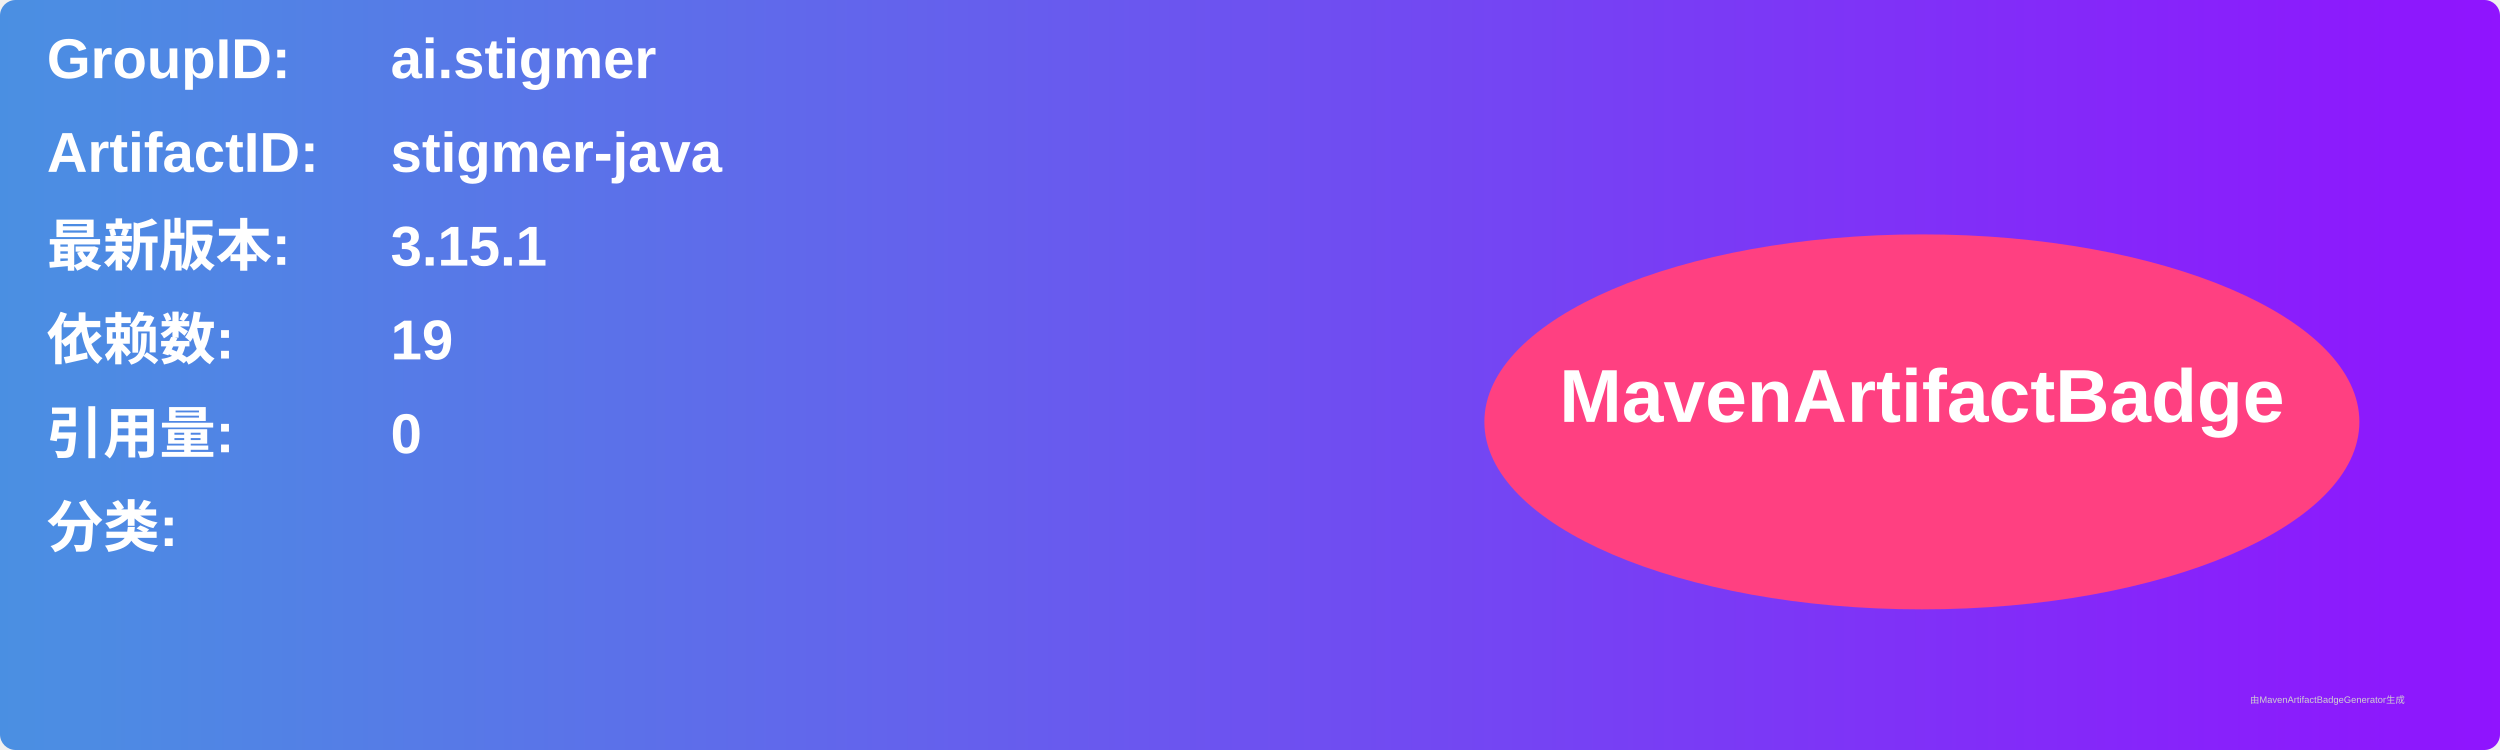
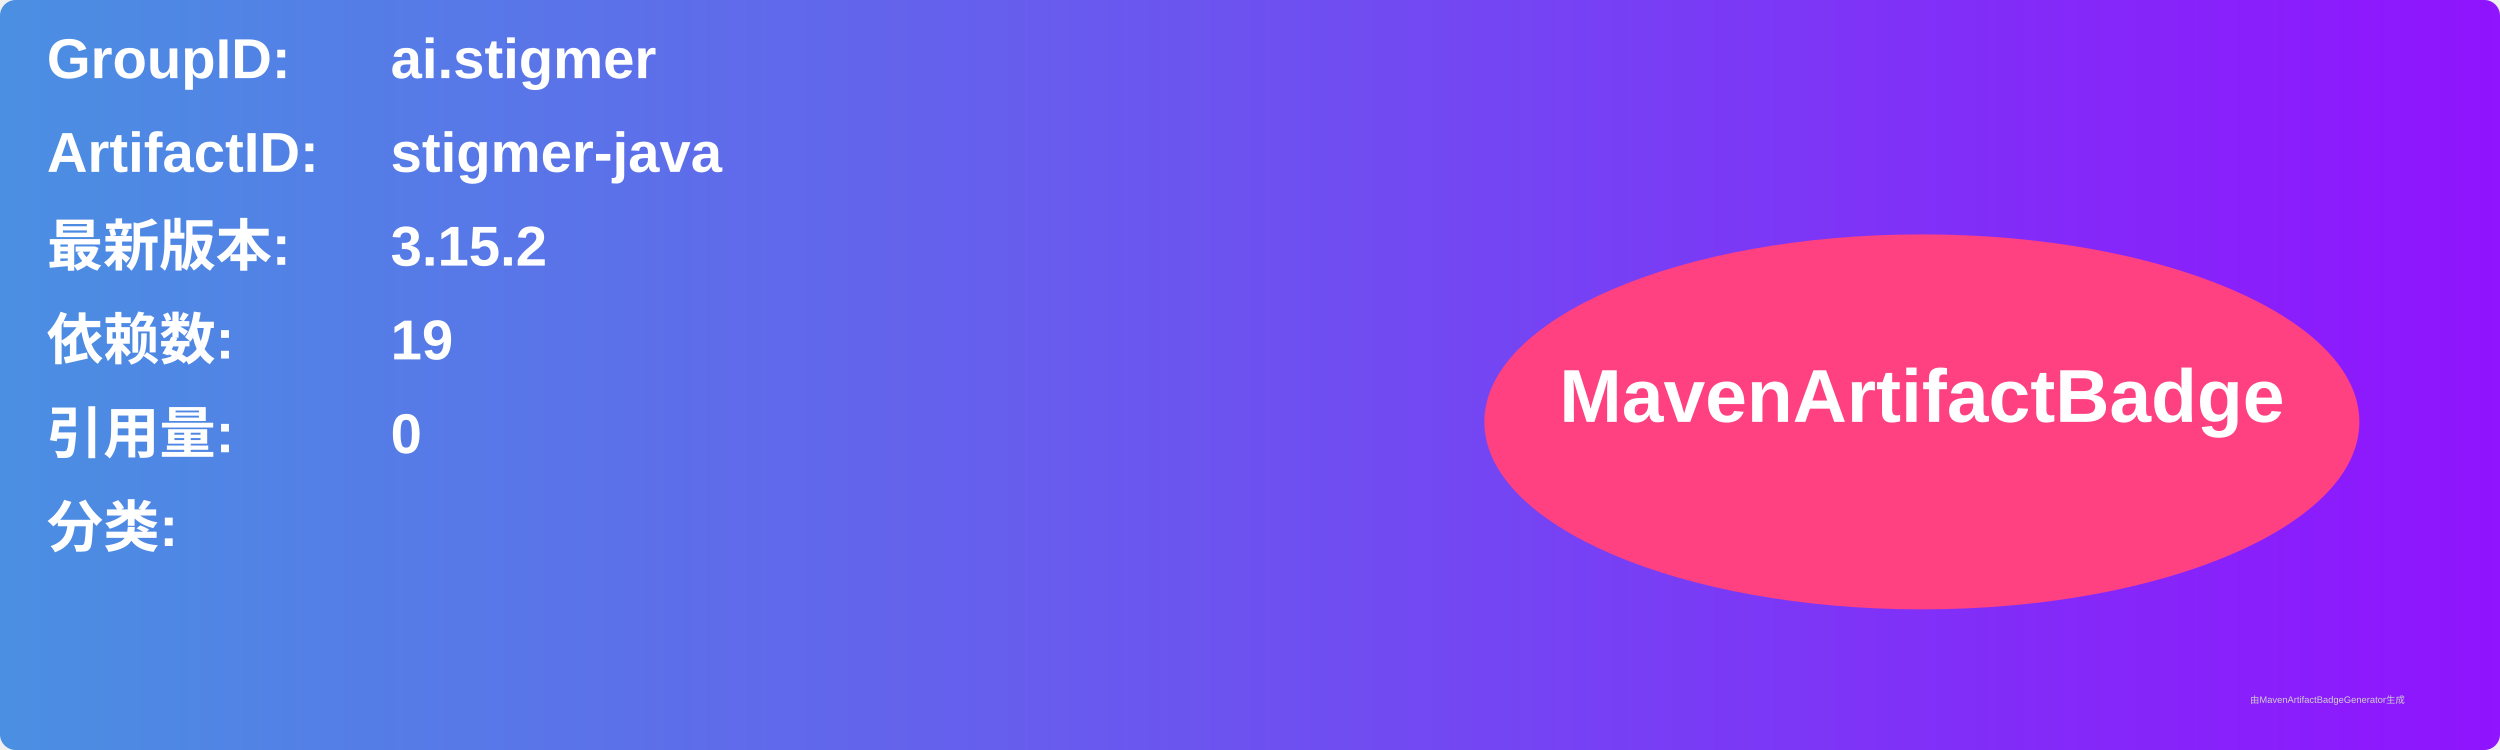
<svg xmlns="http://www.w3.org/2000/svg" width="800" height="240" viewBox="0 0 800 240">
  <linearGradient id="grad" x1="0%" y1="0%" x2="100%" y2="0%">
    <stop offset="0%" stop-color="#4a90e2" />
    <stop offset="100%" stop-color="#9013fe" />
  </linearGradient>
  <rect width="100%" height="100%" rx="5" ry="5" fill="url(#grad)" />
  <g transform="translate(15, 15)">
    <text x="0" y="10" font-family="Arial" font-size="18" fill="white" font-weight="bold" width="260">GroupID:</text>
    <text x="110" y="10" font-family="Arial" font-size="18" fill="white" font-weight="bold" width="460">ai.stigmer</text>
    <text x="0" y="40" font-family="Arial" font-size="18" fill="white" font-weight="bold" width="260">ArtifactID:</text>
    <text x="110" y="40" font-family="Arial" font-size="18" fill="white" font-weight="bold" width="460">stigmer-java</text>
    <text x="0" y="70" font-family="Arial" font-size="18" fill="white" font-weight="bold">最新版本:</text>
    <text x="110" y="70" font-family="Arial" font-size="18" fill="white" font-weight="bold">
-       <tspan font-weight="bold">3.15.1</tspan>
+       <tspan font-weight="bold">3.15.2</tspan>
    </text>
    <text x="0" y="100" font-family="Arial" font-size="18" fill="white" font-weight="bold">依赖数: </text>
    <text x="110" y="100" font-family="Arial" font-size="18" fill="white">
      <tspan font-weight="bold">19</tspan>
    </text>
    <text x="0" y="130" font-family="Arial" font-size="18" fill="white" font-weight="bold">引用量: </text>
    <text x="110" y="130" font-family="Arial" font-size="18" fill="white">
      <tspan font-weight="bold">0</tspan>
    </text>
    <text x="0" y="160" font-family="Arial" font-size="18" fill="white" font-weight="bold">分类:</text>
    <text x="10" y="190" font-family="Arial" font-size="10" fill="white">
      <tspan font-weight="bold" />
    </text>
    <ellipse cx="600" cy="120" rx="140" ry="60" fill="#ff4081" />
    <text x="600" y="120" text-anchor="middle" font-family="Arial" font-size="24" fill="white" font-weight="bold">MavenArtifactBadge</text>
  </g>
  <text x="720" y="225" font-family="Arial" font-size="3" fill="#d0d0d0">由MavenArtifactBadgeGenerator生成</text>
</svg>
